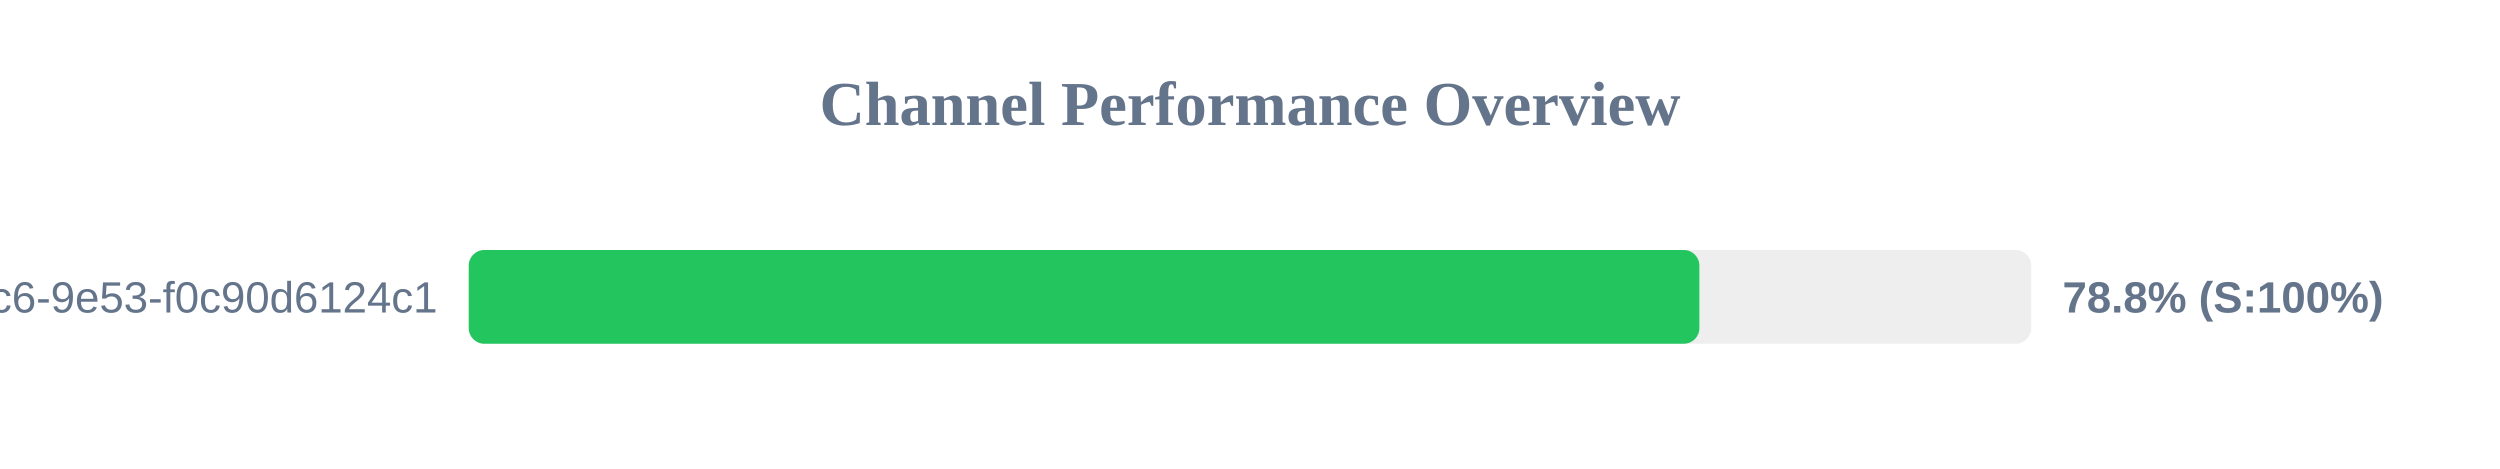
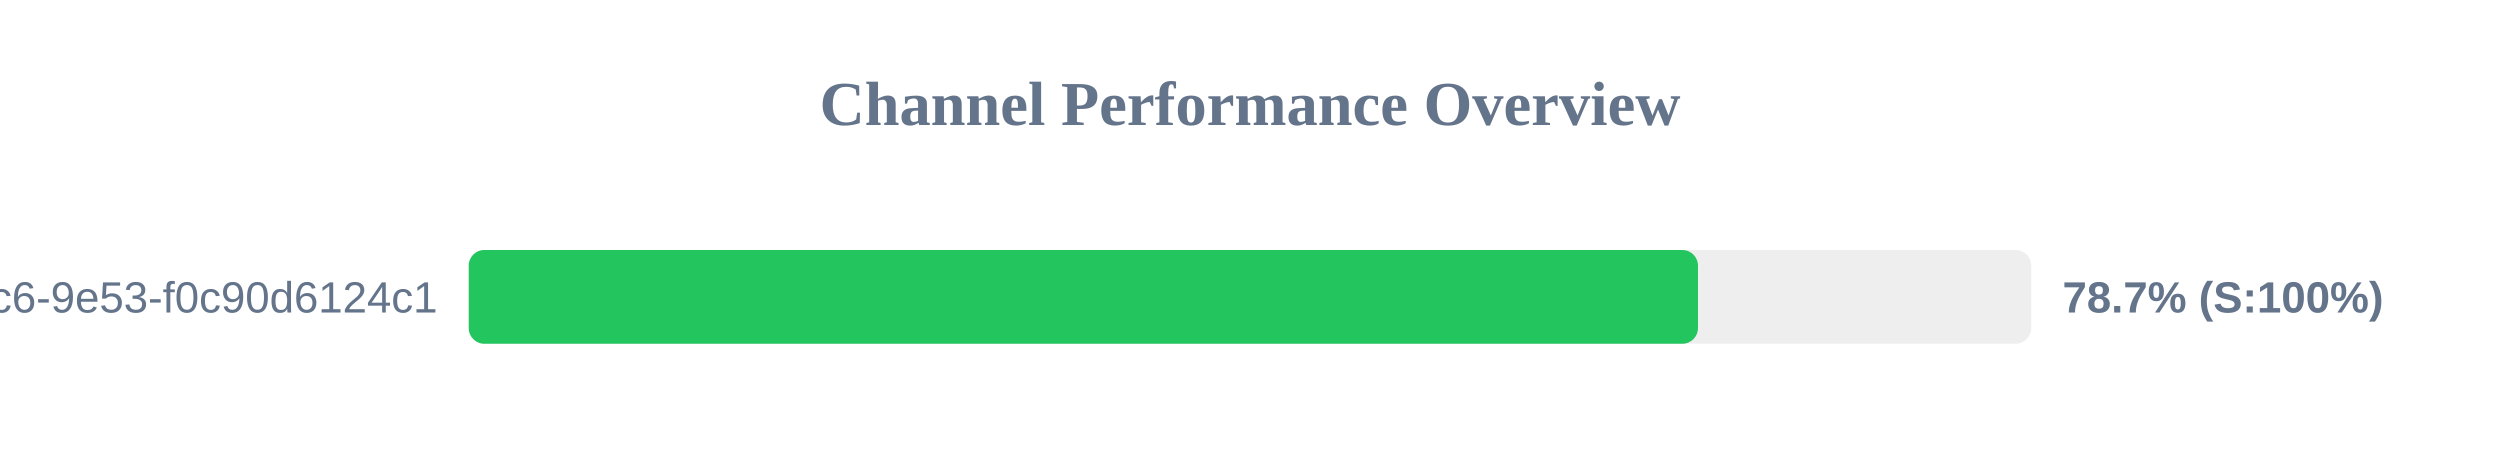
<svg xmlns="http://www.w3.org/2000/svg" width="800" height="150" version="1.1">
  <style>
        .row { font: 14px Arial; fill: #64748b; }
        .score { font: bold 14px Arial; fill: #64748b; }
    </style>
  <text x="400" y="40" text-anchor="middle" font-size="20px" font-weight="bold" fill="#64748b">Channel Performance Overview</text>
  <rect x="150" y="80" width="500" height="30" fill="#eee" rx="5" />
-   <rect x="150" y="80" width="393.8" height="30" fill="#22c55e" rx="5" />
+   <rect x="150" y="80" width="393.35" height="30" fill="#22c55e" rx="5" />
  <text x="140" y="100" text-anchor="end" class="row">?uuid=4685eb2a-5ddb-4dc6-9e53-f0c90d6124c1</text>
-   <text x="660" y="100" text-anchor="start" class="score">78.8% (S:100%)</text>
+   <text x="660" y="100" text-anchor="start" class="score">78.7% (S:100%)</text>
</svg>
